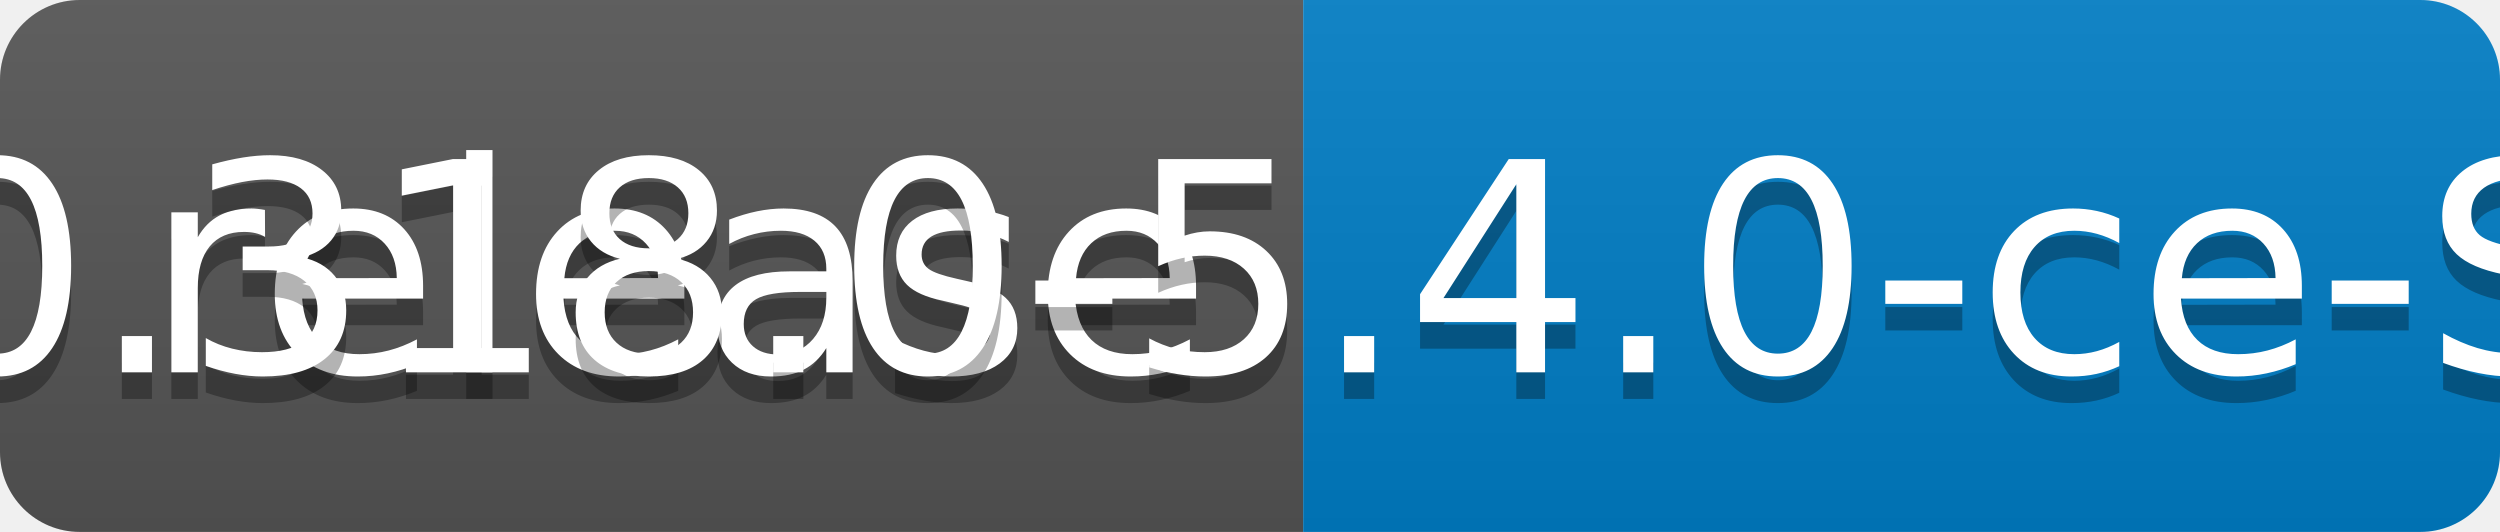
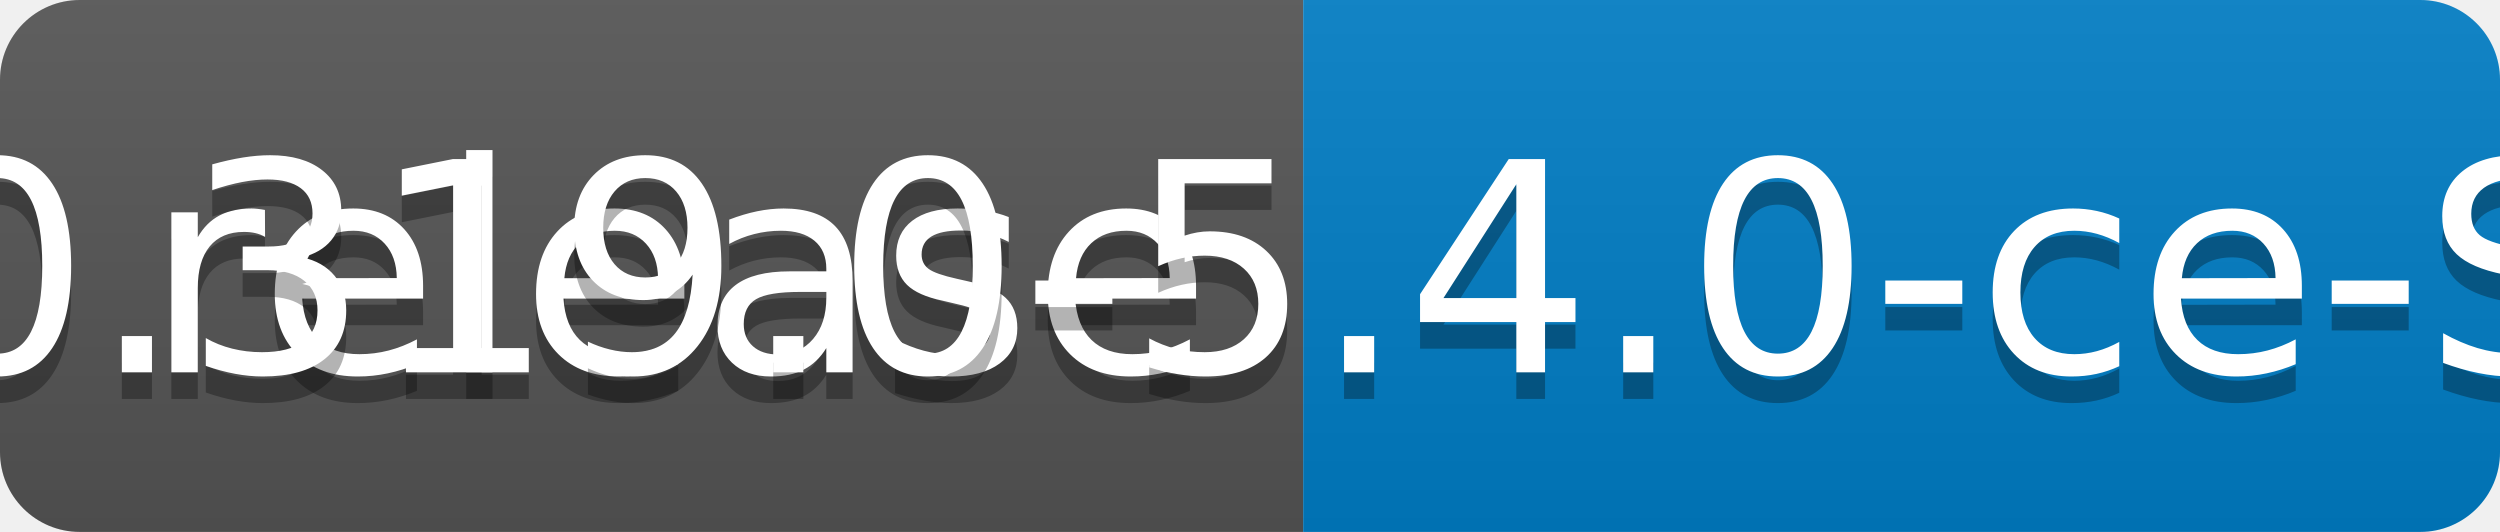
<svg xmlns="http://www.w3.org/2000/svg" width="94" height="20">
  <linearGradient id="b" x2="0" y2="100%">
    <stop offset="0" stop-color="#bbb" stop-opacity=".1" />
    <stop offset="1" stop-opacity=".1" />
  </linearGradient>
  <clipPath id="a">
    <rect width="94" height="20" rx="3" fill="#fff" />
  </clipPath>
  <g clip-path="url(#a)">
    <path fill="#555" d="M0 0h49v20H0z" />
    <path fill="#007ec6" d="M49 0h45v20H49z" />
    <path fill="url(#b)" d="M0 0h94v20H0z" />
  </g>
  <g fill="#fff" text-anchor="middle" font-family="DejaVu Sans,Verdana,Geneva,sans-serif" font-size="110">
    <text x="255" y="150" fill="#010101" fill-opacity=".3" transform="scale(.1)" textLength="390">release</text>
    <text x="255" y="140" transform="scale(.1)" textLength="390">release</text>
-     <text x="705" y="150" fill="#010101" fill-opacity=".3" transform="scale(.1)" textLength="350">v0.318.0-5.4.0-ce-SNAPSHOT</text>
-     <text x="705" y="140" transform="scale(.1)" textLength="350">v0.318.0-5.4.0-ce-SNAPSHOT</text>
+     <text x="705" y="150" fill="#010101" fill-opacity=".3" transform="scale(.1)" textLength="350">v0.319.0-5.4.0-ce-SNAPSHOT</text>
+     <text x="705" y="140" transform="scale(.1)" textLength="350">v0.319.0-5.4.0-ce-SNAPSHOT</text>
  </g>
</svg>
